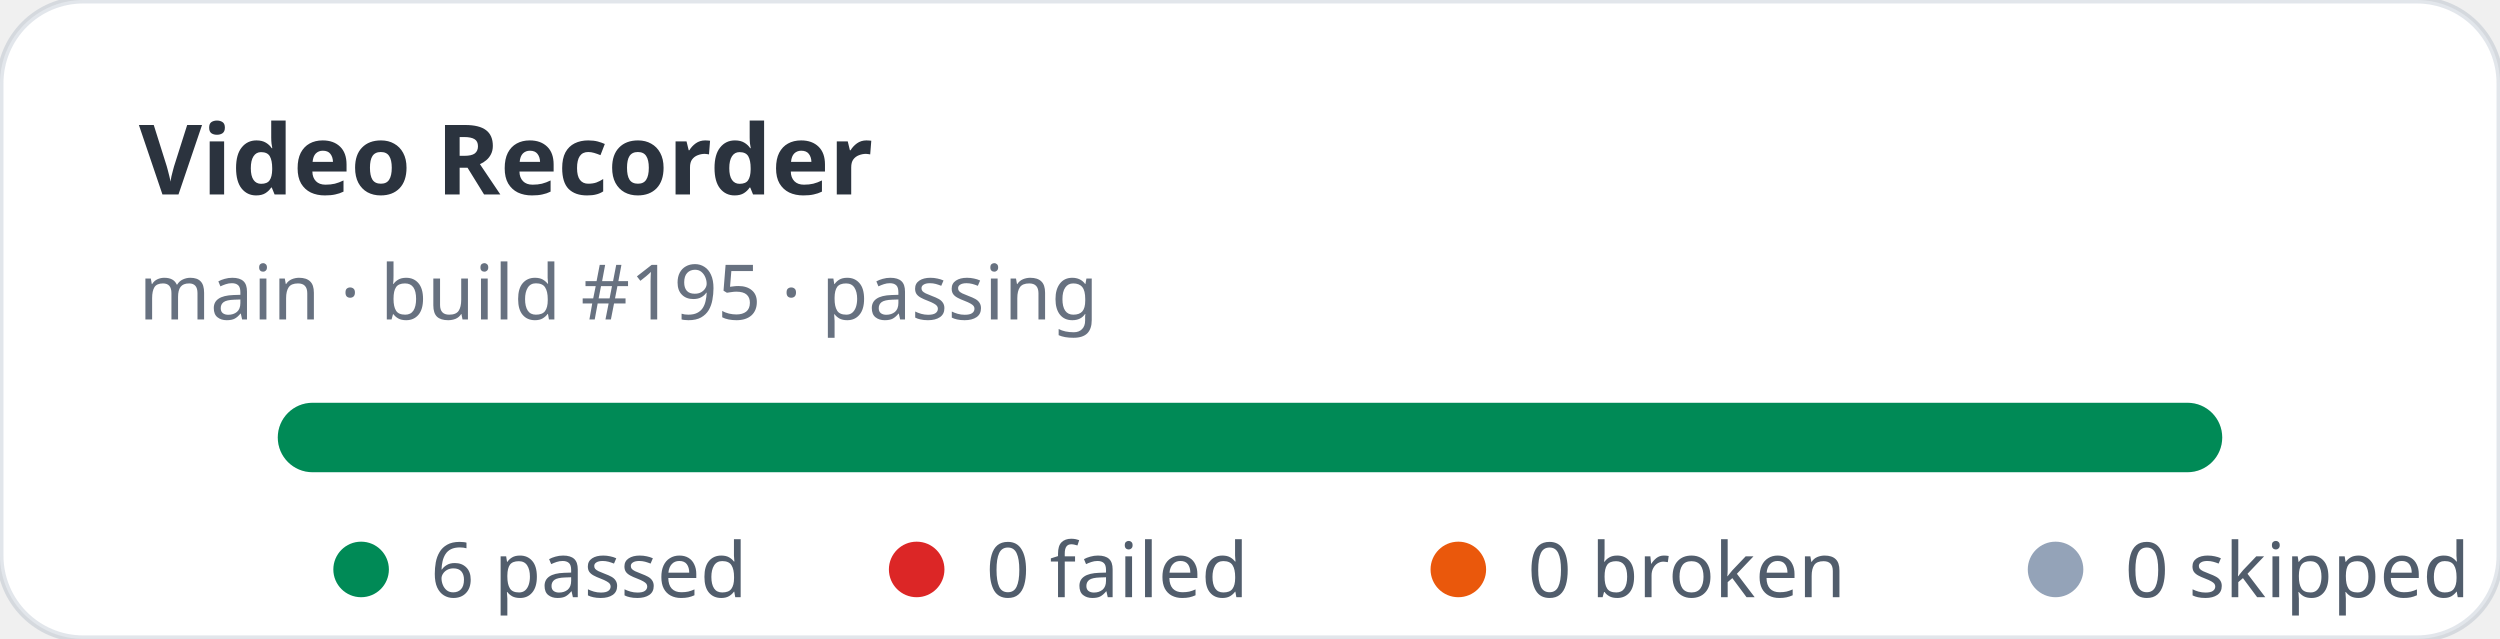
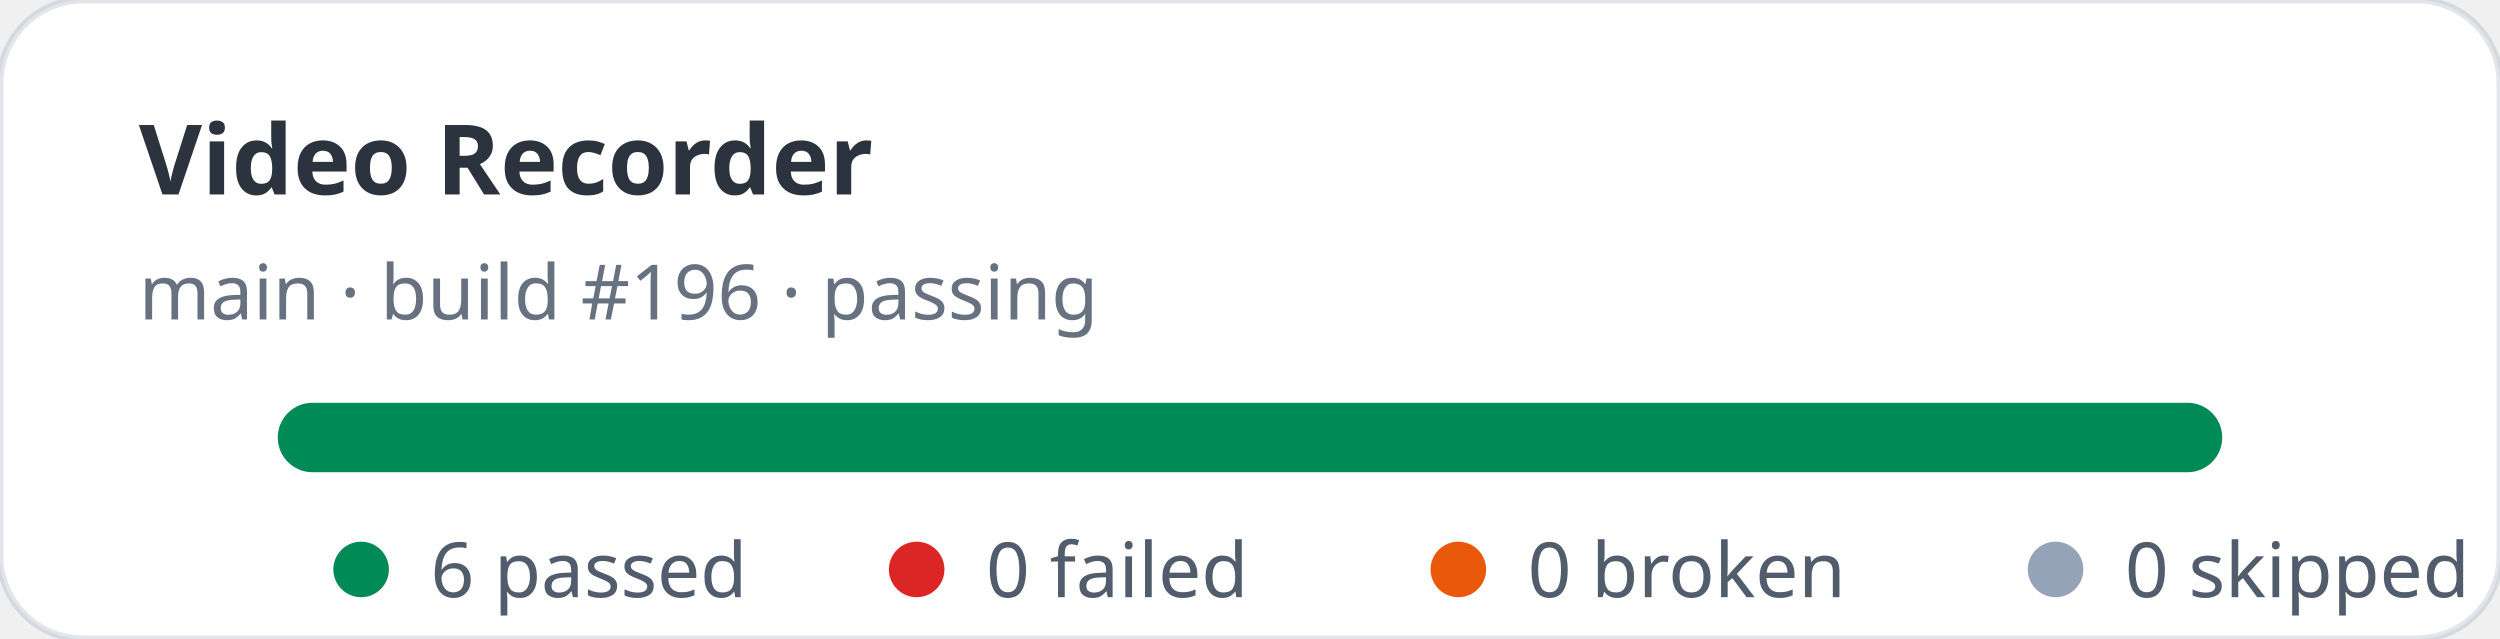
<svg xmlns="http://www.w3.org/2000/svg" width="360" height="92" viewBox="0 0 360 92" role="img" aria-label="Video Recorder stats: 6 passed, 0 failed">
  <rect width="360" height="92" rx="12" fill="#ffffff" stroke="rgba(11,48,86,0.12)" />
  <text x="20" y="28" fill="rgba(1,10,24,0.83)" font-family="ui-sans-serif,system-ui,sans-serif" font-size="14" font-weight="700">Video Recorder</text>
-   <text x="20" y="46" fill="rgba(2,19,44,0.6)" font-family="ui-sans-serif,system-ui,sans-serif" font-size="11">main · build #195 · passing</text>
+   <text x="20" y="46" fill="rgba(2,19,44,0.6)" font-family="ui-sans-serif,system-ui,sans-serif" font-size="11">main · build #196 · passing</text>
  <rect x="40" y="58" width="280" height="10" rx="5" fill="#e2e8f0" />
  <rect x="40" y="58" width="280" height="10" rx="5" fill="#008a56" />
  <g font-family="ui-sans-serif,system-ui,sans-serif" font-size="11" fill="rgba(1,18,40,0.68)">
    <circle cx="52" cy="82" r="4" fill="#008a56" />
    <text x="62" y="86">6 passed</text>
    <circle cx="132" cy="82" r="4" fill="#dc2626" />
    <text x="142" y="86">0 failed</text>
    <circle cx="210" cy="82" r="4" fill="#ea580c" />
    <text x="220" y="86">0 broken</text>
    <circle cx="296" cy="82" r="4" fill="#94a3b8" />
    <text x="306" y="86">0 skipped</text>
  </g>
</svg>
